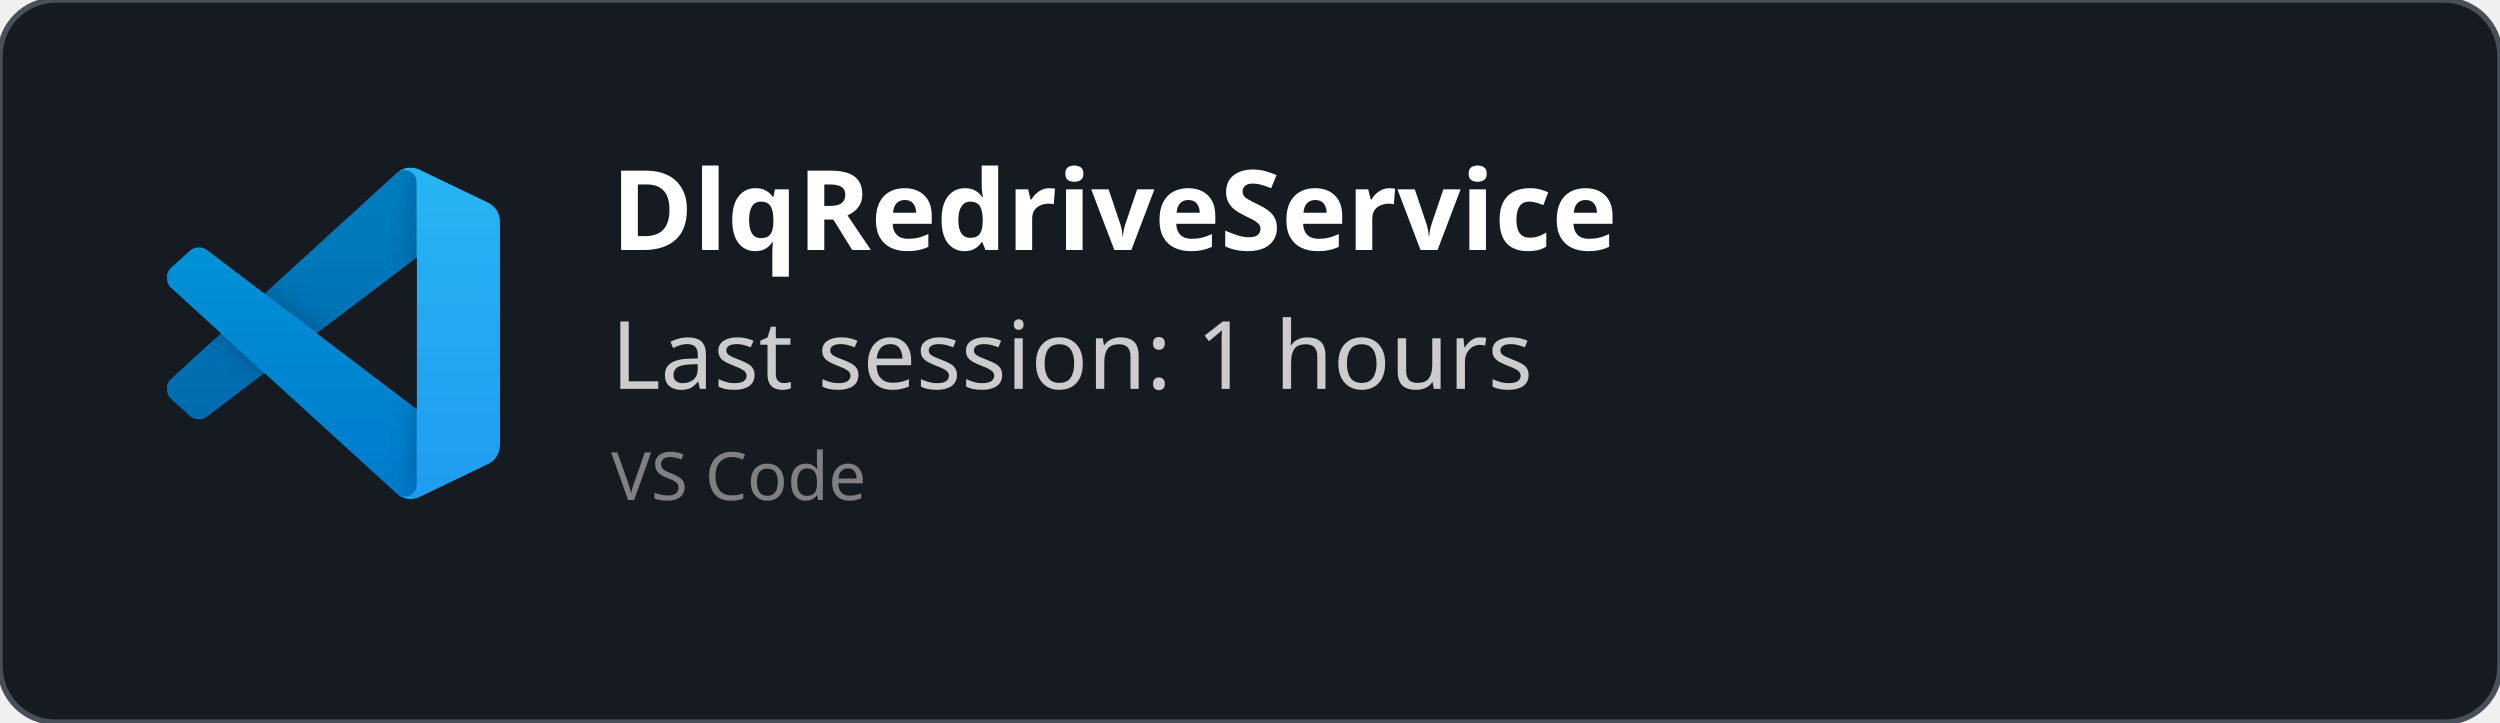
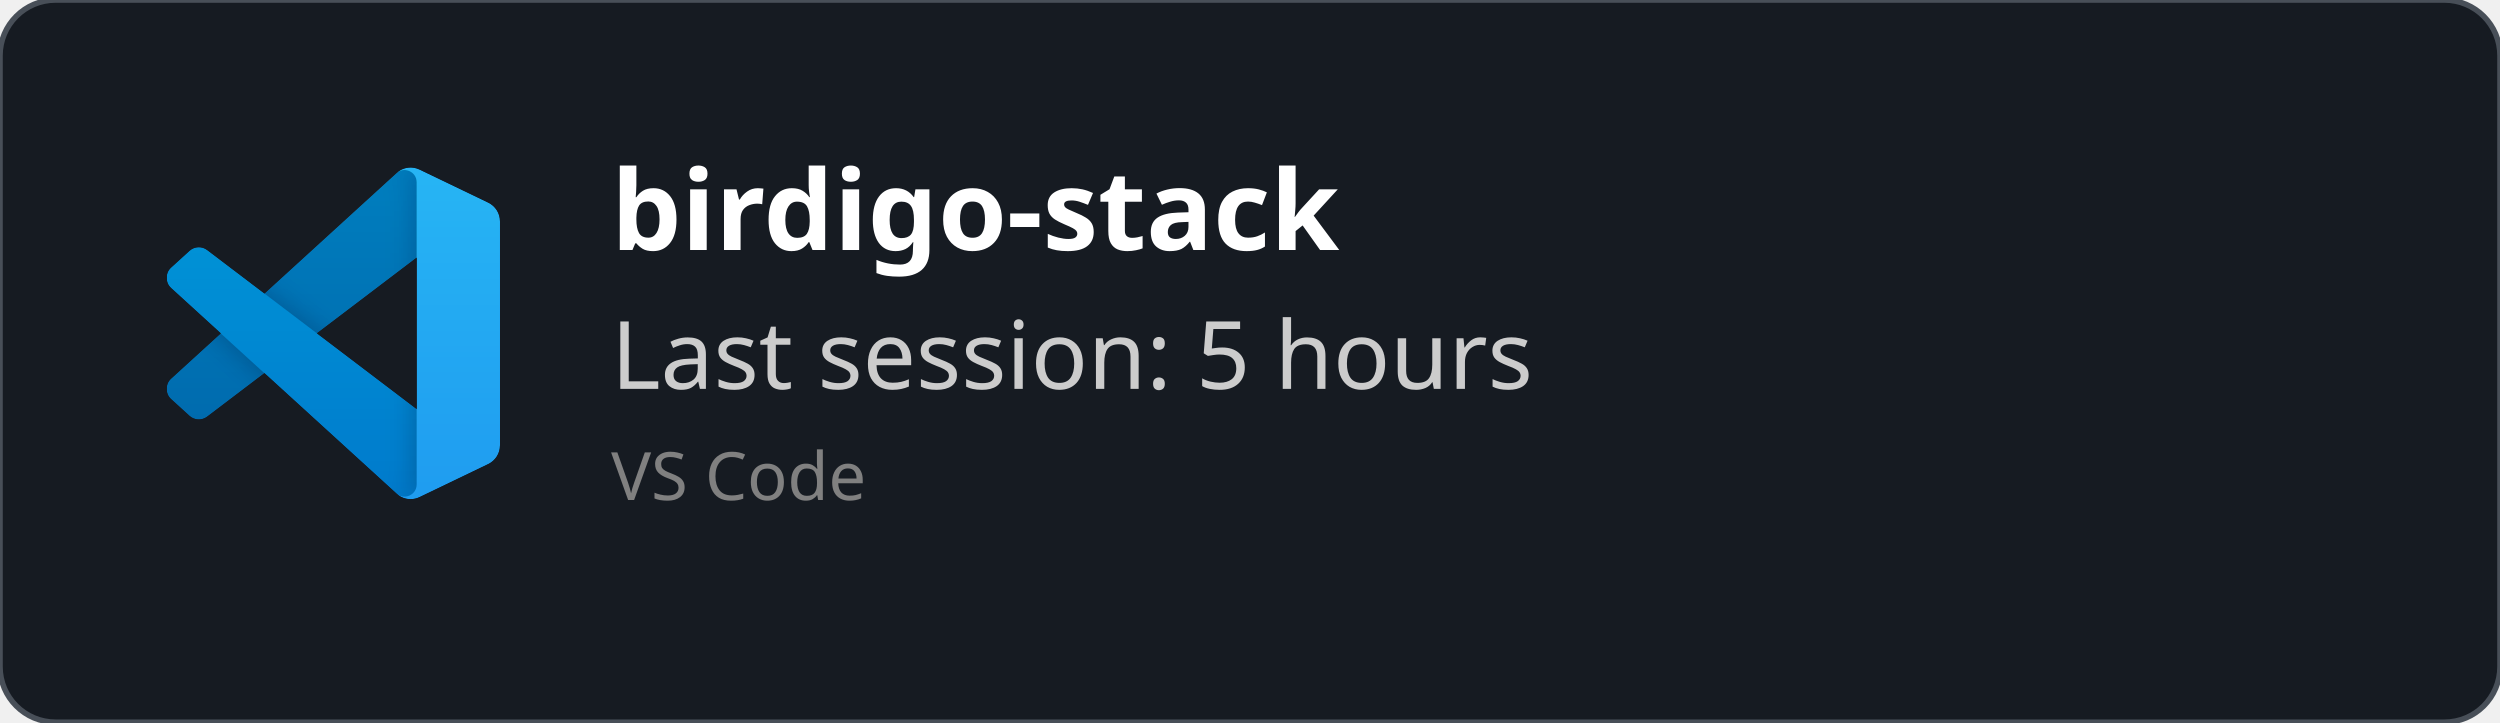
<svg xmlns="http://www.w3.org/2000/svg" width="450" height="130" viewBox="0 0 450 130" fill="none" role="img">
  <style>
    *{
        font-family: 'Segoe UI', Ubuntu, monospace
    }
    </style>
  <defs>
    <clipPath id="horizontalClip" x="20" y="20" width="500" height="200">
      <rect x="90" y="20" width="300" height="50" />
    </clipPath>
  </defs>
  <rect width="450" height="130" fill="rgba(22,27,34)" stroke="#484f58" stroke-width="1" fill-opacity="1" stroke-opacity="1" x="0" y="0" rx="10px" ry="10px">
    </rect>
  <svg width="60" height="60" x="30" y="30" viewBox="0 0 100 100" fill="none" id="vscode">
    <mask id="mask0" mask-type="alpha" maskUnits="userSpaceOnUse" x="0" y="0" width="100" height="100">
      <path fill-rule="evenodd" clip-rule="evenodd" d="M70.912 99.317C72.487 99.931 74.283 99.891 75.873 99.126L96.461 89.22C98.624 88.179 100 85.989 100 83.587V16.413C100 14.011 98.624 11.822 96.461 10.781L75.873 0.874C73.786 -0.13 71.345 0.116 69.513 1.447C69.252 1.637 69.003 1.849 68.769 2.083L29.355 38.041L12.187 25.01C10.589 23.797 8.354 23.896 6.869 25.246L1.363 30.255C-0.453 31.906 -0.455 34.763 1.359 36.417L16.247 50L1.359 63.583C-0.455 65.237 -0.453 68.094 1.363 69.745L6.869 74.754C8.354 76.104 10.589 76.204 12.187 74.99L29.355 61.959L68.769 97.917C69.392 98.541 70.125 99.01 70.912 99.317ZM75.015 27.299L45.109 50L75.015 72.701V27.299Z" fill="white" />
    </mask>
    <g mask="url(#mask0)">
      <path d="M96.461 10.796L75.857 0.876C73.472 -0.273 70.622 0.212 68.75 2.083L1.299 63.583C-0.516 65.237 -0.514 68.094 1.303 69.745L6.813 74.754C8.298 76.104 10.535 76.204 12.134 74.99L93.361 13.37C96.086 11.303 100 13.246 100 16.667V16.427C100 14.027 98.625 11.838 96.461 10.796Z" fill="#0065A9" />
      <g filter="url(#filter0_d)">
        <path d="M96.461 89.204L75.857 99.124C73.472 100.273 70.622 99.788 68.75 97.917L1.299 36.417C-0.516 34.763 -0.514 31.906 1.303 30.255L6.813 25.246C8.298 23.896 10.535 23.796 12.134 25.009L93.361 86.63C96.086 88.697 100 86.754 100 83.333V83.573C100 85.974 98.625 88.162 96.461 89.204Z" fill="#007ACC" />
      </g>
      <g filter="url(#filter1_d)">
        <path d="M75.858 99.126C73.472 100.274 70.622 99.788 68.75 97.917C71.056 100.223 75 98.59 75 95.328V4.672C75 1.41 71.056 -0.223 68.75 2.083C70.622 0.211 73.472 -0.274 75.858 0.874L96.459 10.781C98.623 11.822 100 14.011 100 16.413V83.587C100 85.989 98.623 88.179 96.459 89.22L75.858 99.126Z" fill="#1F9CF0" />
      </g>
      <g style="mix-blend-mode:overlay" opacity="0.25">
        <path fill-rule="evenodd" clip-rule="evenodd" d="M70.851 99.317C72.426 99.931 74.222 99.891 75.812 99.126L96.4 89.22C98.563 88.179 99.939 85.989 99.939 83.587V16.413C99.939 14.011 98.564 11.822 96.4 10.781L75.812 0.874C73.725 -0.13 71.284 0.116 69.453 1.447C69.191 1.637 68.942 1.849 68.708 2.083L29.294 38.041L12.126 25.01C10.528 23.796 8.293 23.896 6.809 25.246L1.302 30.255C-0.513 31.906 -0.515 34.763 1.298 36.417L16.186 50L1.298 63.583C-0.515 65.237 -0.513 68.094 1.302 69.745L6.809 74.754C8.293 76.104 10.528 76.204 12.126 74.99L29.294 61.959L68.708 97.917C69.332 98.54 70.064 99.01 70.851 99.317ZM74.954 27.299L45.048 50L74.954 72.701V27.299Z" fill="url(#paint0_linear)" />
      </g>
    </g>
    <defs>
      <filter id="filter0_d" x="-8.394" y="15.829" width="116.727" height="92.246" filterUnits="userSpaceOnUse" color-interpolation-filters="sRGB">
        <feFlood flood-opacity="0" result="BackgroundImageFix" />
        <feColorMatrix in="SourceAlpha" type="matrix" values="0 0 0 0 0 0 0 0 0 0 0 0 0 0 0 0 0 0 127 0" />
        <feOffset />
        <feGaussianBlur stdDeviation="4.167" />
        <feColorMatrix type="matrix" values="0 0 0 0 0 0 0 0 0 0 0 0 0 0 0 0 0 0 0.25 0" />
        <feBlend mode="overlay" in2="BackgroundImageFix" result="effect1_dropShadow" />
        <feBlend mode="normal" in="SourceGraphic" in2="effect1_dropShadow" result="shape" />
      </filter>
      <filter id="filter1_d" x="60.417" y="-8.076" width="47.917" height="116.151" filterUnits="userSpaceOnUse" color-interpolation-filters="sRGB">
        <feFlood flood-opacity="0" result="BackgroundImageFix" />
        <feColorMatrix in="SourceAlpha" type="matrix" values="0 0 0 0 0 0 0 0 0 0 0 0 0 0 0 0 0 0 127 0" />
        <feOffset />
        <feGaussianBlur stdDeviation="4.167" />
        <feColorMatrix type="matrix" values="0 0 0 0 0 0 0 0 0 0 0 0 0 0 0 0 0 0 0.25 0" />
        <feBlend mode="overlay" in2="BackgroundImageFix" result="effect1_dropShadow" />
        <feBlend mode="normal" in="SourceGraphic" in2="effect1_dropShadow" result="shape" />
      </filter>
      <linearGradient id="paint0_linear" x1="49.939" y1="0.258" x2="49.939" y2="99.742" gradientUnits="userSpaceOnUse">
        <stop stop-color="white" />
        <stop offset="1" stop-color="white" stop-opacity="0" />
      </linearGradient>
    </defs>
  </svg>
  <text x="110" y="45" font-size="20" clip-path="url(#horizontalClip)" font-weight="bold" font-family="Ubuntu" fill="white">
-     DlqRedriveService
+     birdigo-stack
    </text>
  <text x="110" y="70" font-size="17px" font-family="Ubuntu" fill="#ccc">
-     Last session: 1 hours
+     Last session: 5 hours
    </text>
  <text x="110" y="90" font-size="12px" font-family="Ubuntu" fill="grey">
    VS Code
    </text>
</svg>
